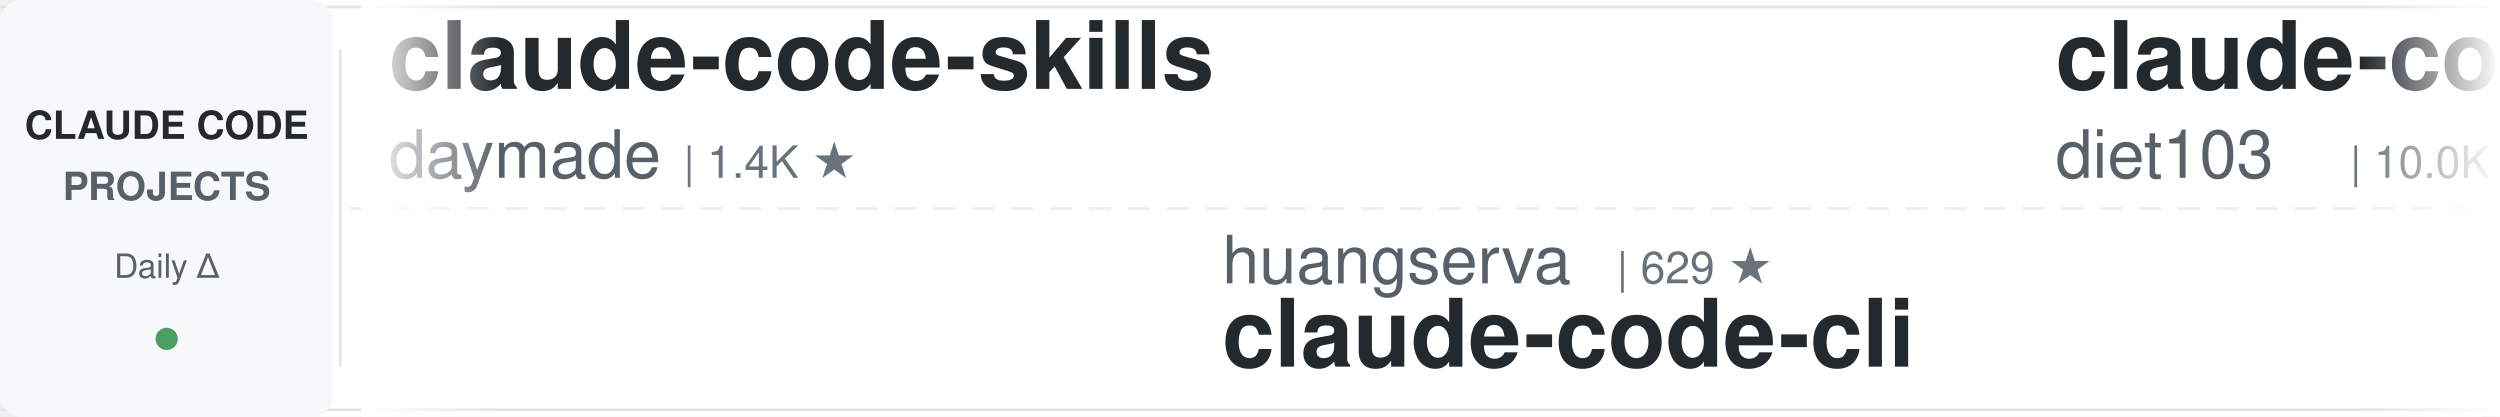
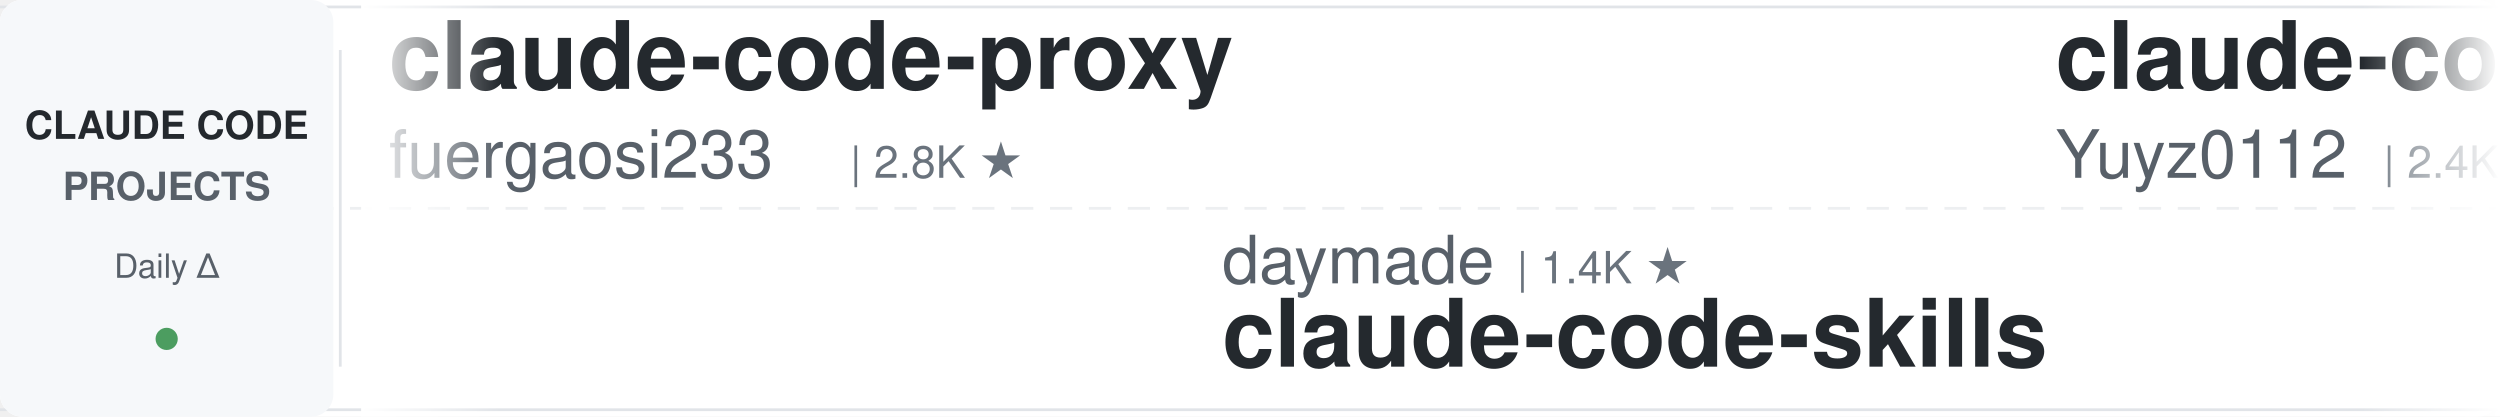
<svg xmlns="http://www.w3.org/2000/svg" width="900" height="150">
  <defs>
    <linearGradient id="leftFade" x1="0%" y1="0%" x2="100%" y2="0%">
      <stop offset="0%" style="stop-color:#ffffff;stop-opacity:1" />
      <stop offset="100%" style="stop-color:#ffffff;stop-opacity:0" />
    </linearGradient>
    <linearGradient id="rightFade" x1="0%" y1="0%" x2="100%" y2="0%">
      <stop offset="0%" style="stop-color:#ffffff;stop-opacity:0" />
      <stop offset="100%" style="stop-color:#ffffff;stop-opacity:1" />
    </linearGradient>
  </defs>
  <rect width="900" height="150" fill="#ffffff" rx="8" />
  <rect x="0" y="2" width="900" height="1" fill="#e1e4e8" />
  <rect x="0" y="147" width="900" height="1" fill="#e1e4e8" />
  <line x1="0" y1="75" x2="900" y2="75" stroke="#e1e4e8" stroke-width="1" stroke-dasharray="8 6" opacity="0.6" />
  <rect x="0" y="0" width="120" height="150" fill="#f6f8fa" rx="8" />
  <text x="60" y="50" font-family="-apple-system, BlinkMacSystemFont, 'Segoe UI', Helvetica, Arial, sans-serif" font-size="14" font-weight="600" fill="#24292e" text-anchor="middle">CLAUDE CODE</text>
  <text x="60" y="72" font-family="-apple-system, BlinkMacSystemFont, 'Segoe UI', Helvetica, Arial, sans-serif" font-size="14" font-weight="600" fill="#586069" text-anchor="middle">PROJECTS</text>
  <text x="60" y="100" font-family="-apple-system, BlinkMacSystemFont, 'Segoe UI', Helvetica, Arial, sans-serif" font-size="12" font-weight="500" fill="#586069" text-anchor="middle">Daily Δ</text>
  <circle cx="60" cy="122" r="4" fill="#22863a" opacity="0.8" />
  <rect x="122" y="18" width="1" height="114" fill="#e1e4e8" />
  <clipPath id="tickerClip">
    <rect x="130" y="0" width="770" height="150" />
  </clipPath>
  <g clip-path="url(#tickerClip)">
    <g id="tickerItems">
      <animateTransform attributeName="transform" attributeType="XML" type="translate" from="0 0" to="-3000 0" dur="54s" repeatCount="indefinite" />
      <g transform="translate(0, 0)">
-         <text x="140" y="32" font-family="-apple-system, BlinkMacSystemFont, 'Segoe UI', Helvetica, Arial, sans-serif" font-size="34" font-weight="600" fill="#24292e">claude-code-skills</text>
-         <text x="140" y="64" font-family="-apple-system, BlinkMacSystemFont, 'Segoe UI', Helvetica, Arial, sans-serif" font-size="24" font-weight="400" fill="#586069">daymade</text>
-         <text x="246" y="64" font-family="-apple-system, BlinkMacSystemFont, 'Segoe UI', Helvetica, Arial, sans-serif" font-size="16" font-weight="500" fill="#6a737d">| 1.4K ★</text>
+         <text x="140" y="32" font-family="-apple-system, BlinkMacSystemFont, 'Segoe UI', Helvetica, Arial, sans-serif" font-size="34" font-weight="600" fill="#24292e">claude-code-proxy</text>
+         <text x="140" y="64" font-family="-apple-system, BlinkMacSystemFont, 'Segoe UI', Helvetica, Arial, sans-serif" font-size="24" font-weight="400" fill="#586069">fuergaosi233</text>
+         <text x="306" y="64" font-family="-apple-system, BlinkMacSystemFont, 'Segoe UI', Helvetica, Arial, sans-serif" font-size="16" font-weight="500" fill="#6a737d">| 2.8K ★</text>
      </g>
      <g transform="translate(300, 0)">
-         <text x="140" y="102" font-family="-apple-system, BlinkMacSystemFont, 'Segoe UI', Helvetica, Arial, sans-serif" font-size="24" font-weight="400" fill="#586069">huangserva</text>
-         <text x="282" y="102" font-family="-apple-system, BlinkMacSystemFont, 'Segoe UI', Helvetica, Arial, sans-serif" font-size="16" font-weight="500" fill="#6a737d">| 629 ★</text>
-         <text x="140" y="132" font-family="-apple-system, BlinkMacSystemFont, 'Segoe UI', Helvetica, Arial, sans-serif" font-size="34" font-weight="600" fill="#24292e">claude-code-cli</text>
+         <text x="140" y="102" font-family="-apple-system, BlinkMacSystemFont, 'Segoe UI', Helvetica, Arial, sans-serif" font-size="24" font-weight="400" fill="#586069">daymade</text>
+         <text x="246" y="102" font-family="-apple-system, BlinkMacSystemFont, 'Segoe UI', Helvetica, Arial, sans-serif" font-size="16" font-weight="500" fill="#6a737d">| 1.4K ★</text>
+         <text x="140" y="132" font-family="-apple-system, BlinkMacSystemFont, 'Segoe UI', Helvetica, Arial, sans-serif" font-size="34" font-weight="600" fill="#24292e">claude-code-skills</text>
      </g>
      <g transform="translate(600, 0)">
+         <text x="140" y="32" font-family="-apple-system, BlinkMacSystemFont, 'Segoe UI', Helvetica, Arial, sans-serif" font-size="34" font-weight="600" fill="#24292e">claude-code-reverse</text>
+         <text x="140" y="64" font-family="-apple-system, BlinkMacSystemFont, 'Segoe UI', Helvetica, Arial, sans-serif" font-size="24" font-weight="400" fill="#586069">Yuyz0112</text>
+         <text x="258" y="64" font-family="-apple-system, BlinkMacSystemFont, 'Segoe UI', Helvetica, Arial, sans-serif" font-size="16" font-weight="500" fill="#6a737d">| 2.4K ★</text>
+       </g>
+       <g transform="translate(900, 0)">
+         <text x="140" y="102" font-family="-apple-system, BlinkMacSystemFont, 'Segoe UI', Helvetica, Arial, sans-serif" font-size="24" font-weight="400" fill="#586069">oboard</text>
+         <text x="234" y="102" font-family="-apple-system, BlinkMacSystemFont, 'Segoe UI', Helvetica, Arial, sans-serif" font-size="16" font-weight="500" fill="#6a737d">| 3.3K ★</text>
+         <text x="140" y="132" font-family="-apple-system, BlinkMacSystemFont, 'Segoe UI', Helvetica, Arial, sans-serif" font-size="34" font-weight="600" fill="#24292e">claude-code-rev</text>
+       </g>
+       <g transform="translate(1200, 0)">
+         <text x="140" y="32" font-family="-apple-system, BlinkMacSystemFont, 'Segoe UI', Helvetica, Arial, sans-serif" font-size="34" font-weight="600" fill="#24292e">claude-code-action</text>
+         <text x="140" y="64" font-family="-apple-system, BlinkMacSystemFont, 'Segoe UI', Helvetica, Arial, sans-serif" font-size="24" font-weight="400" fill="#586069">anthropics</text>
+         <text x="282" y="64" font-family="-apple-system, BlinkMacSystemFont, 'Segoe UI', Helvetica, Arial, sans-serif" font-size="16" font-weight="500" fill="#6a737d">| 9.5K ★</text>
+       </g>
+       <g transform="translate(1500, 0)">
+         <text x="140" y="102" font-family="-apple-system, BlinkMacSystemFont, 'Segoe UI', Helvetica, Arial, sans-serif" font-size="24" font-weight="400" fill="#586069">edmund-io</text>
+         <text x="270" y="102" font-family="-apple-system, BlinkMacSystemFont, 'Segoe UI', Helvetica, Arial, sans-serif" font-size="16" font-weight="500" fill="#6a737d">| 1.5K ★</text>
+         <text x="140" y="132" font-family="-apple-system, BlinkMacSystemFont, 'Segoe UI', Helvetica, Arial, sans-serif" font-size="34" font-weight="600" fill="#24292e">edmunds-claude-code</text>
+       </g>
+       <g transform="translate(1800, 0)">
        <text x="140" y="32" font-family="-apple-system, BlinkMacSystemFont, 'Segoe UI', Helvetica, Arial, sans-serif" font-size="34" font-weight="600" fill="#24292e">claude-code-infrastructu...</text>
        <text x="140" y="64" font-family="-apple-system, BlinkMacSystemFont, 'Segoe UI', Helvetica, Arial, sans-serif" font-size="24" font-weight="400" fill="#586069">diet103</text>
        <text x="246" y="64" font-family="-apple-system, BlinkMacSystemFont, 'Segoe UI', Helvetica, Arial, sans-serif" font-size="16" font-weight="500" fill="#6a737d">| 10.0K ★</text>
      </g>
-       <g transform="translate(900, 0)">
-         <text x="140" y="102" font-family="-apple-system, BlinkMacSystemFont, 'Segoe UI', Helvetica, Arial, sans-serif" font-size="24" font-weight="400" fill="#586069">Windy3f3f3f3f</text>
-         <text x="318" y="102" font-family="-apple-system, BlinkMacSystemFont, 'Segoe UI', Helvetica, Arial, sans-serif" font-size="16" font-weight="500" fill="#6a737d">| 2.7K ★</text>
-         <text x="140" y="132" font-family="-apple-system, BlinkMacSystemFont, 'Segoe UI', Helvetica, Arial, sans-serif" font-size="34" font-weight="600" fill="#24292e">claude-code-from-scratch</text>
-       </g>
-       <g transform="translate(1200, 0)">
-         <text x="140" y="32" font-family="-apple-system, BlinkMacSystemFont, 'Segoe UI', Helvetica, Arial, sans-serif" font-size="34" font-weight="600" fill="#24292e">claude-code-hub</text>
-         <text x="140" y="64" font-family="-apple-system, BlinkMacSystemFont, 'Segoe UI', Helvetica, Arial, sans-serif" font-size="24" font-weight="400" fill="#586069">ding113</text>
-         <text x="246" y="64" font-family="-apple-system, BlinkMacSystemFont, 'Segoe UI', Helvetica, Arial, sans-serif" font-size="16" font-weight="500" fill="#6a737d">| 3.4K ★</text>
-       </g>
-       <g transform="translate(1500, 0)">
-         <text x="140" y="102" font-family="-apple-system, BlinkMacSystemFont, 'Segoe UI', Helvetica, Arial, sans-serif" font-size="24" font-weight="400" fill="#586069">techjarves</text>
-         <text x="282" y="102" font-family="-apple-system, BlinkMacSystemFont, 'Segoe UI', Helvetica, Arial, sans-serif" font-size="16" font-weight="500" fill="#6a737d">| 1.6K ★</text>
-         <text x="140" y="132" font-family="-apple-system, BlinkMacSystemFont, 'Segoe UI', Helvetica, Arial, sans-serif" font-size="34" font-weight="600" fill="#24292e">ClaudeCode-Portable</text>
-       </g>
-       <g transform="translate(1800, 0)">
-         <text x="140" y="32" font-family="-apple-system, BlinkMacSystemFont, 'Segoe UI', Helvetica, Arial, sans-serif" font-size="34" font-weight="600" fill="#24292e">ClaudeCodeAgents</text>
-         <text x="140" y="64" font-family="-apple-system, BlinkMacSystemFont, 'Segoe UI', Helvetica, Arial, sans-serif" font-size="24" font-weight="400" fill="#586069">darcyegb</text>
-         <text x="258" y="64" font-family="-apple-system, BlinkMacSystemFont, 'Segoe UI', Helvetica, Arial, sans-serif" font-size="16" font-weight="500" fill="#6a737d">| 772 ★</text>
-       </g>
      <g transform="translate(2100, 0)">
-         <text x="140" y="102" font-family="-apple-system, BlinkMacSystemFont, 'Segoe UI', Helvetica, Arial, sans-serif" font-size="24" font-weight="400" fill="#586069">anthropics</text>
-         <text x="282" y="102" font-family="-apple-system, BlinkMacSystemFont, 'Segoe UI', Helvetica, Arial, sans-serif" font-size="16" font-weight="500" fill="#6a737d">| 180.0K ★</text>
-         <text x="140" y="132" font-family="-apple-system, BlinkMacSystemFont, 'Segoe UI', Helvetica, Arial, sans-serif" font-size="34" font-weight="600" fill="#24292e">skills</text>
+         <text x="140" y="102" font-family="-apple-system, BlinkMacSystemFont, 'Segoe UI', Helvetica, Arial, sans-serif" font-size="24" font-weight="400" fill="#586069">asgeirtj</text>
+         <text x="258" y="102" font-family="-apple-system, BlinkMacSystemFont, 'Segoe UI', Helvetica, Arial, sans-serif" font-size="16" font-weight="500" fill="#6a737d">| 69.2K ★</text>
+         <text x="140" y="132" font-family="-apple-system, BlinkMacSystemFont, 'Segoe UI', Helvetica, Arial, sans-serif" font-size="34" font-weight="600" fill="#24292e">system_prompts_leaks</text>
      </g>
      <g transform="translate(2400, 0)">
-         <text x="140" y="32" font-family="-apple-system, BlinkMacSystemFont, 'Segoe UI', Helvetica, Arial, sans-serif" font-size="34" font-weight="600" fill="#24292e">oh-my-claudecode</text>
-         <text x="140" y="64" font-family="-apple-system, BlinkMacSystemFont, 'Segoe UI', Helvetica, Arial, sans-serif" font-size="24" font-weight="400" fill="#586069">Yeachan-Heo</text>
-         <text x="294" y="64" font-family="-apple-system, BlinkMacSystemFont, 'Segoe UI', Helvetica, Arial, sans-serif" font-size="16" font-weight="500" fill="#6a737d">| 39.7K ★</text>
+         <text x="140" y="32" font-family="-apple-system, BlinkMacSystemFont, 'Segoe UI', Helvetica, Arial, sans-serif" font-size="34" font-weight="600" fill="#24292e">claude-code-video-toolki...</text>
+         <text x="140" y="64" font-family="-apple-system, BlinkMacSystemFont, 'Segoe UI', Helvetica, Arial, sans-serif" font-size="24" font-weight="400" fill="#586069">digitalsamba</text>
+         <text x="306" y="64" font-family="-apple-system, BlinkMacSystemFont, 'Segoe UI', Helvetica, Arial, sans-serif" font-size="16" font-weight="500" fill="#6a737d">| 2.2K ★</text>
      </g>
      <g transform="translate(2700, 0)">
-         <text x="140" y="102" font-family="-apple-system, BlinkMacSystemFont, 'Segoe UI', Helvetica, Arial, sans-serif" font-size="24" font-weight="400" fill="#586069">Maciek-roboblog</text>
-         <text x="342" y="102" font-family="-apple-system, BlinkMacSystemFont, 'Segoe UI', Helvetica, Arial, sans-serif" font-size="16" font-weight="500" fill="#6a737d">| 8.7K ★</text>
-         <text x="140" y="132" font-family="-apple-system, BlinkMacSystemFont, 'Segoe UI', Helvetica, Arial, sans-serif" font-size="34" font-weight="600" fill="#24292e">Claude-Code-Usage-Monito...</text>
+         <text x="140" y="102" font-family="-apple-system, BlinkMacSystemFont, 'Segoe UI', Helvetica, Arial, sans-serif" font-size="24" font-weight="400" fill="#586069">davila7</text>
+         <text x="246" y="102" font-family="-apple-system, BlinkMacSystemFont, 'Segoe UI', Helvetica, Arial, sans-serif" font-size="16" font-weight="500" fill="#6a737d">| 32.5K ★</text>
+         <text x="140" y="132" font-family="-apple-system, BlinkMacSystemFont, 'Segoe UI', Helvetica, Arial, sans-serif" font-size="34" font-weight="600" fill="#24292e">claude-code-templates</text>
      </g>
      <g transform="translate(3000, 0)">
-         <text x="140" y="32" font-family="-apple-system, BlinkMacSystemFont, 'Segoe UI', Helvetica, Arial, sans-serif" font-size="34" font-weight="600" fill="#24292e">claude-code-skills</text>
-         <text x="140" y="64" font-family="-apple-system, BlinkMacSystemFont, 'Segoe UI', Helvetica, Arial, sans-serif" font-size="24" font-weight="400" fill="#586069">daymade</text>
-         <text x="246" y="64" font-family="-apple-system, BlinkMacSystemFont, 'Segoe UI', Helvetica, Arial, sans-serif" font-size="16" font-weight="500" fill="#6a737d">| 1.4K ★</text>
+         <text x="140" y="32" font-family="-apple-system, BlinkMacSystemFont, 'Segoe UI', Helvetica, Arial, sans-serif" font-size="34" font-weight="600" fill="#24292e">claude-code-proxy</text>
+         <text x="140" y="64" font-family="-apple-system, BlinkMacSystemFont, 'Segoe UI', Helvetica, Arial, sans-serif" font-size="24" font-weight="400" fill="#586069">fuergaosi233</text>
+         <text x="306" y="64" font-family="-apple-system, BlinkMacSystemFont, 'Segoe UI', Helvetica, Arial, sans-serif" font-size="16" font-weight="500" fill="#6a737d">| 2.8K ★</text>
      </g>
      <g transform="translate(3300, 0)">
-         <text x="140" y="102" font-family="-apple-system, BlinkMacSystemFont, 'Segoe UI', Helvetica, Arial, sans-serif" font-size="24" font-weight="400" fill="#586069">huangserva</text>
-         <text x="282" y="102" font-family="-apple-system, BlinkMacSystemFont, 'Segoe UI', Helvetica, Arial, sans-serif" font-size="16" font-weight="500" fill="#6a737d">| 629 ★</text>
-         <text x="140" y="132" font-family="-apple-system, BlinkMacSystemFont, 'Segoe UI', Helvetica, Arial, sans-serif" font-size="34" font-weight="600" fill="#24292e">claude-code-cli</text>
+         <text x="140" y="102" font-family="-apple-system, BlinkMacSystemFont, 'Segoe UI', Helvetica, Arial, sans-serif" font-size="24" font-weight="400" fill="#586069">daymade</text>
+         <text x="246" y="102" font-family="-apple-system, BlinkMacSystemFont, 'Segoe UI', Helvetica, Arial, sans-serif" font-size="16" font-weight="500" fill="#6a737d">| 1.4K ★</text>
+         <text x="140" y="132" font-family="-apple-system, BlinkMacSystemFont, 'Segoe UI', Helvetica, Arial, sans-serif" font-size="34" font-weight="600" fill="#24292e">claude-code-skills</text>
      </g>
      <g transform="translate(3600, 0)">
-         <text x="140" y="32" font-family="-apple-system, BlinkMacSystemFont, 'Segoe UI', Helvetica, Arial, sans-serif" font-size="34" font-weight="600" fill="#24292e">claude-code-infrastructu...</text>
-         <text x="140" y="64" font-family="-apple-system, BlinkMacSystemFont, 'Segoe UI', Helvetica, Arial, sans-serif" font-size="24" font-weight="400" fill="#586069">diet103</text>
-         <text x="246" y="64" font-family="-apple-system, BlinkMacSystemFont, 'Segoe UI', Helvetica, Arial, sans-serif" font-size="16" font-weight="500" fill="#6a737d">| 10.0K ★</text>
+         <text x="140" y="32" font-family="-apple-system, BlinkMacSystemFont, 'Segoe UI', Helvetica, Arial, sans-serif" font-size="34" font-weight="600" fill="#24292e">claude-code-reverse</text>
+         <text x="140" y="64" font-family="-apple-system, BlinkMacSystemFont, 'Segoe UI', Helvetica, Arial, sans-serif" font-size="24" font-weight="400" fill="#586069">Yuyz0112</text>
+         <text x="258" y="64" font-family="-apple-system, BlinkMacSystemFont, 'Segoe UI', Helvetica, Arial, sans-serif" font-size="16" font-weight="500" fill="#6a737d">| 2.4K ★</text>
      </g>
      <g transform="translate(3900, 0)">
-         <text x="140" y="102" font-family="-apple-system, BlinkMacSystemFont, 'Segoe UI', Helvetica, Arial, sans-serif" font-size="24" font-weight="400" fill="#586069">Windy3f3f3f3f</text>
-         <text x="318" y="102" font-family="-apple-system, BlinkMacSystemFont, 'Segoe UI', Helvetica, Arial, sans-serif" font-size="16" font-weight="500" fill="#6a737d">| 2.7K ★</text>
-         <text x="140" y="132" font-family="-apple-system, BlinkMacSystemFont, 'Segoe UI', Helvetica, Arial, sans-serif" font-size="34" font-weight="600" fill="#24292e">claude-code-from-scratch</text>
+         <text x="140" y="102" font-family="-apple-system, BlinkMacSystemFont, 'Segoe UI', Helvetica, Arial, sans-serif" font-size="24" font-weight="400" fill="#586069">oboard</text>
+         <text x="234" y="102" font-family="-apple-system, BlinkMacSystemFont, 'Segoe UI', Helvetica, Arial, sans-serif" font-size="16" font-weight="500" fill="#6a737d">| 3.3K ★</text>
+         <text x="140" y="132" font-family="-apple-system, BlinkMacSystemFont, 'Segoe UI', Helvetica, Arial, sans-serif" font-size="34" font-weight="600" fill="#24292e">claude-code-rev</text>
      </g>
    </g>
  </g>
  <rect x="130" y="0" width="50" height="150" fill="url(#leftFade)" />
  <rect x="850" y="0" width="50" height="150" fill="url(#rightFade)" />
</svg>
